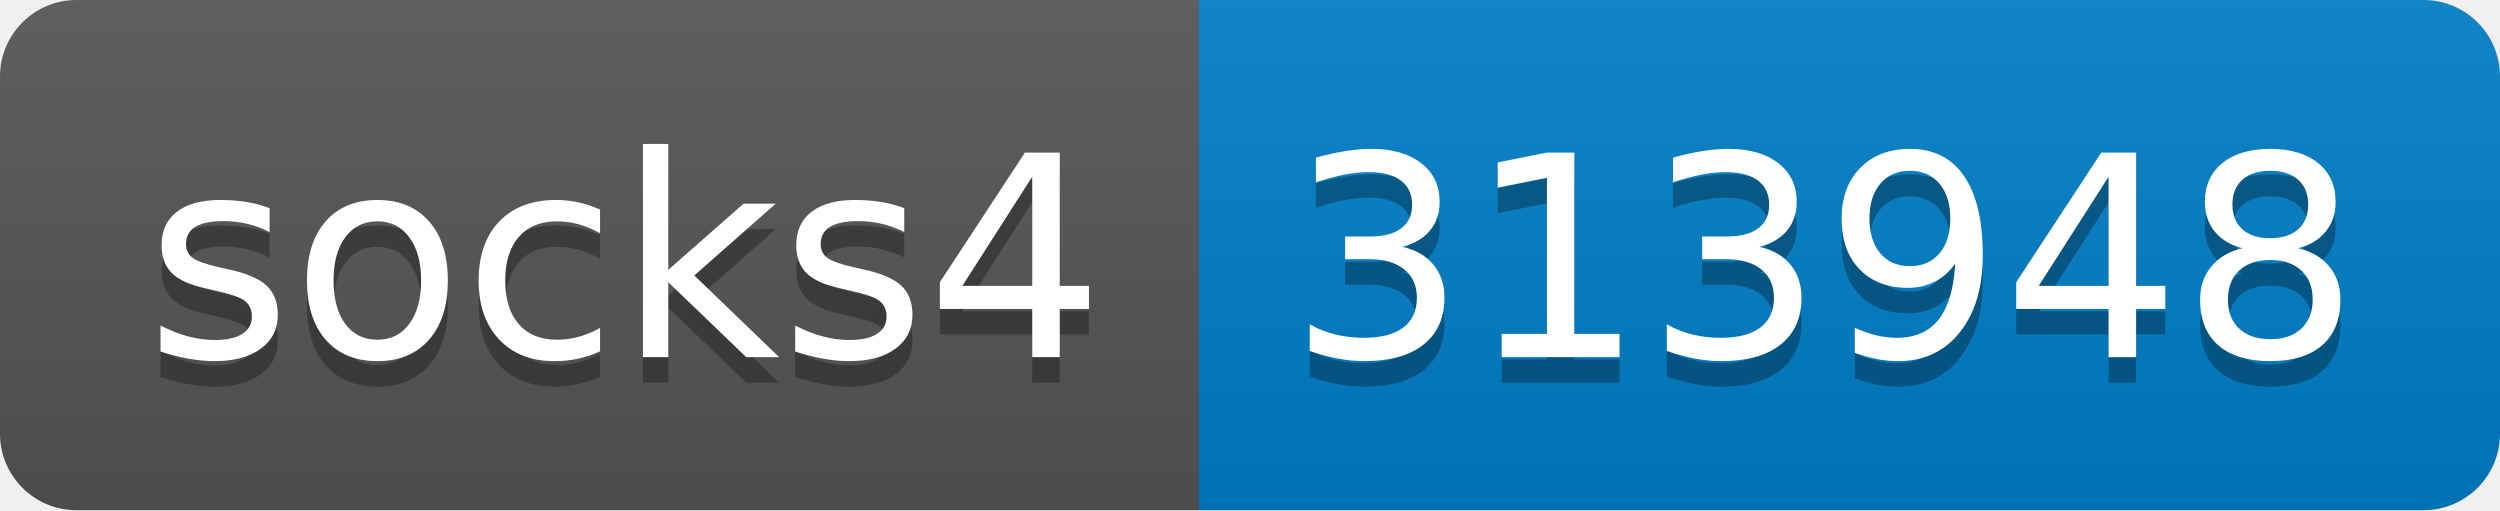
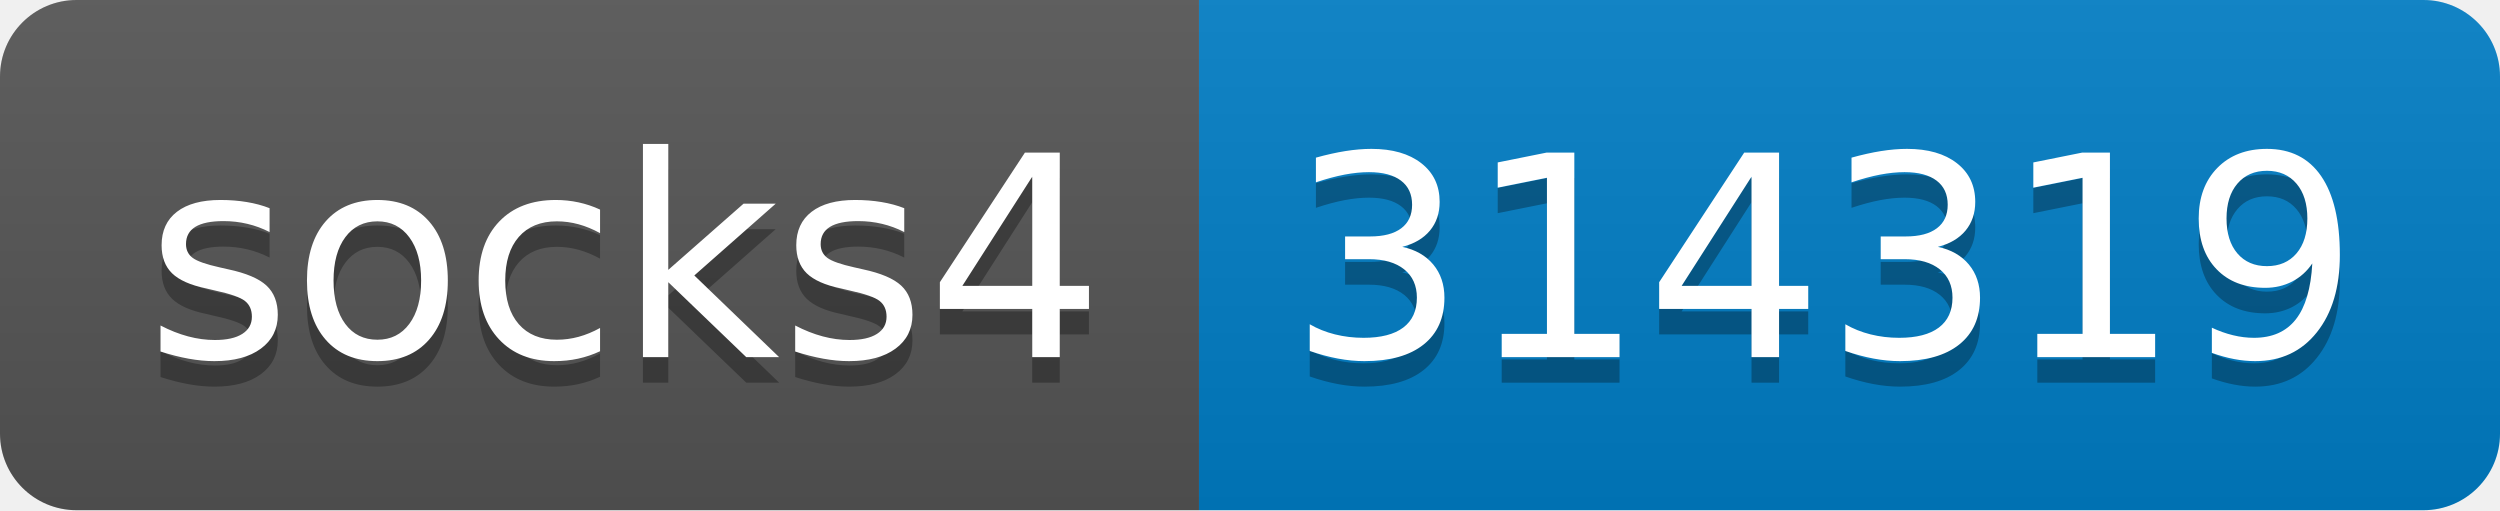
- <svg xmlns="http://www.w3.org/2000/svg" width="98" height="20" role="img" aria-label="socks4: 313948">
+ <svg xmlns="http://www.w3.org/2000/svg" width="98" height="20" role="img" aria-label="socks4: 314319">
  <linearGradient id="s" x2="0" y2="100%">
    <stop offset="0" stop-color="#bbb" stop-opacity=".1" />
    <stop offset="1" stop-opacity=".1" />
  </linearGradient>
  <clipPath id="r">
    <rect width="98" height="20" rx="3" fill="#fff" />
  </clipPath>
  <g clip-path="url(#r)">
    <rect width="47" height="20" fill="#555" />
    <rect x="47" width="51" height="20" fill="#007ec6" />
    <rect width="98" height="20" fill="url(#s)" />
  </g>
  <g fill="#fff" text-anchor="middle" font-family="Verdana,Geneva,DejaVu Sans,sans-serif" text-rendering="geometricPrecision" font-size="110">
    <text aria-hidden="true" x="245" y="150" fill="#010101" fill-opacity=".3" transform="scale(.1)" textLength="370">socks4</text>
    <text x="245" y="140" transform="scale(.1)" fill="#fff" textLength="370">socks4</text>
-     <text aria-hidden="true" x="715" y="150" fill="#010101" fill-opacity=".3" transform="scale(.1)" textLength="410">313948</text>
-     <text x="715" y="140" transform="scale(.1)" fill="#fff" textLength="410">313948</text>
+     <text aria-hidden="true" x="715" y="150" fill="#010101" fill-opacity=".3" transform="scale(.1)" textLength="410">314319</text>
+     <text x="715" y="140" transform="scale(.1)" fill="#fff" textLength="410">314319</text>
  </g>
</svg>
